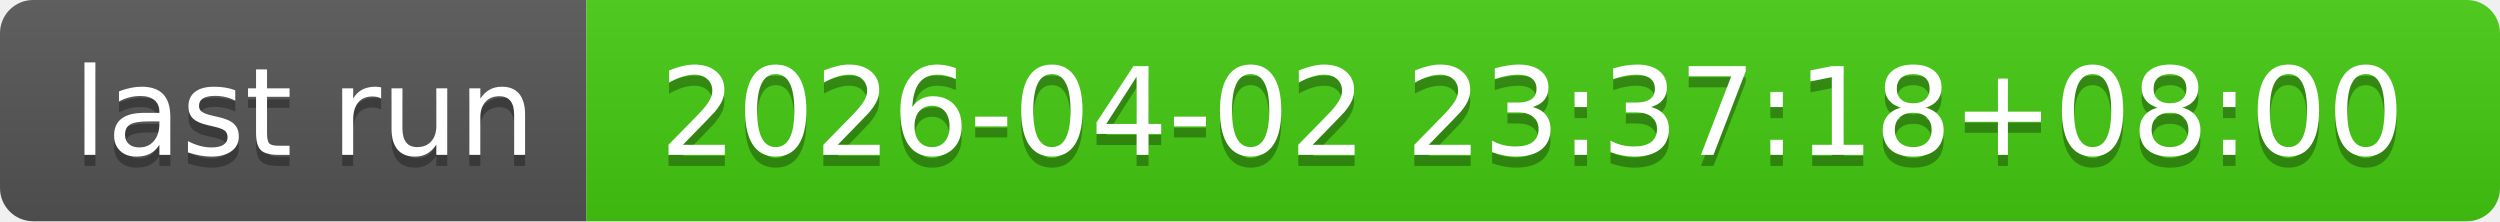
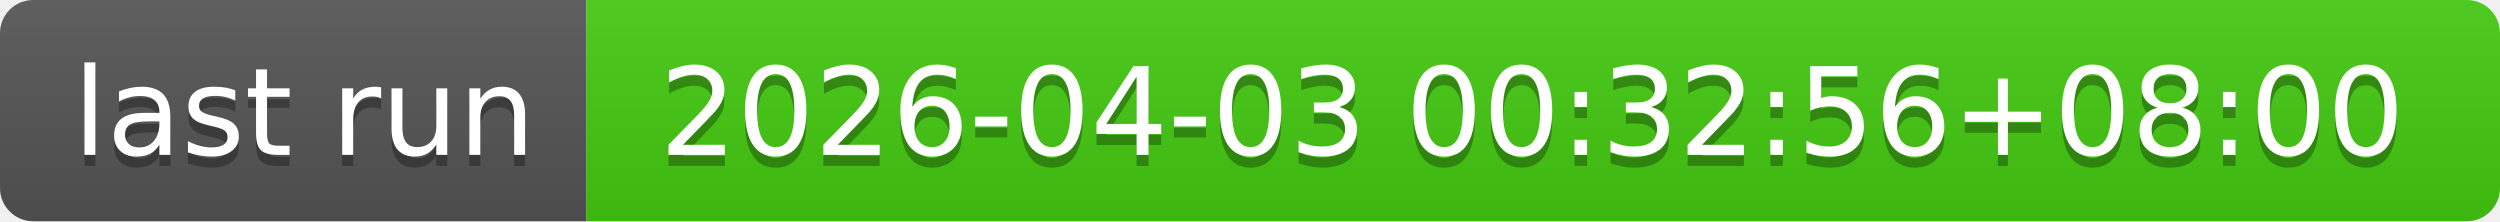
- <svg xmlns="http://www.w3.org/2000/svg" width="226" height="20" role="img" aria-label="last run: 2026-04-02 23:37:18+08:00">
+ <svg xmlns="http://www.w3.org/2000/svg" width="226" height="20" role="img" aria-label="last run: 2026-04-03 00:32:56+08:00">
  <linearGradient id="s" x2="0" y2="100%">
    <stop offset="0" stop-color="#bbb" stop-opacity=".1" />
    <stop offset="1" stop-opacity=".1" />
  </linearGradient>
  <clipPath id="r">
    <rect width="226" height="20" rx="3" fill="#fff" />
  </clipPath>
  <g clip-path="url(#r)">
    <rect width="53" height="20" fill="#555" />
    <rect x="53" width="173" height="20" fill="#4c1" />
    <rect width="226" height="20" fill="url(#s)" />
  </g>
  <g fill="#fff" text-anchor="middle" font-family="Verdana,Geneva,DejaVu Sans,sans-serif" text-rendering="geometricPrecision" font-size="110">
    <text aria-hidden="true" x="275" y="150" fill="#010101" fill-opacity=".3" transform="scale(.1)" textLength="430">last run</text>
    <text x="275" y="140" transform="scale(.1)" fill="#fff" textLength="430">last run</text>
-     <text aria-hidden="true" x="1385" y="150" fill="#010101" fill-opacity=".3" transform="scale(.1)" textLength="1630">2026-04-02 23:37:18+08:00</text>
-     <text x="1385" y="140" transform="scale(.1)" fill="#fff" textLength="1630">2026-04-02 23:37:18+08:00</text>
+     <text aria-hidden="true" x="1385" y="150" fill="#010101" fill-opacity=".3" transform="scale(.1)" textLength="1630">2026-04-03 00:32:56+08:00</text>
+     <text x="1385" y="140" transform="scale(.1)" fill="#fff" textLength="1630">2026-04-03 00:32:56+08:00</text>
  </g>
</svg>
